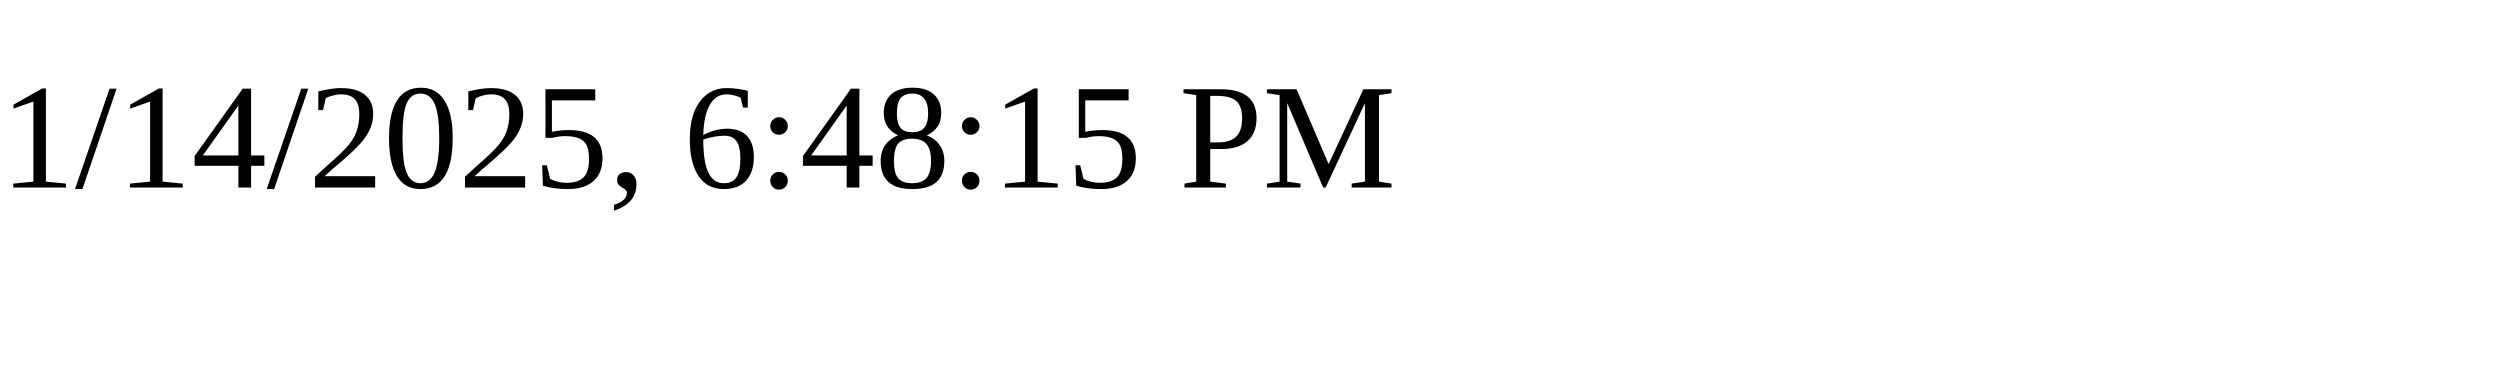
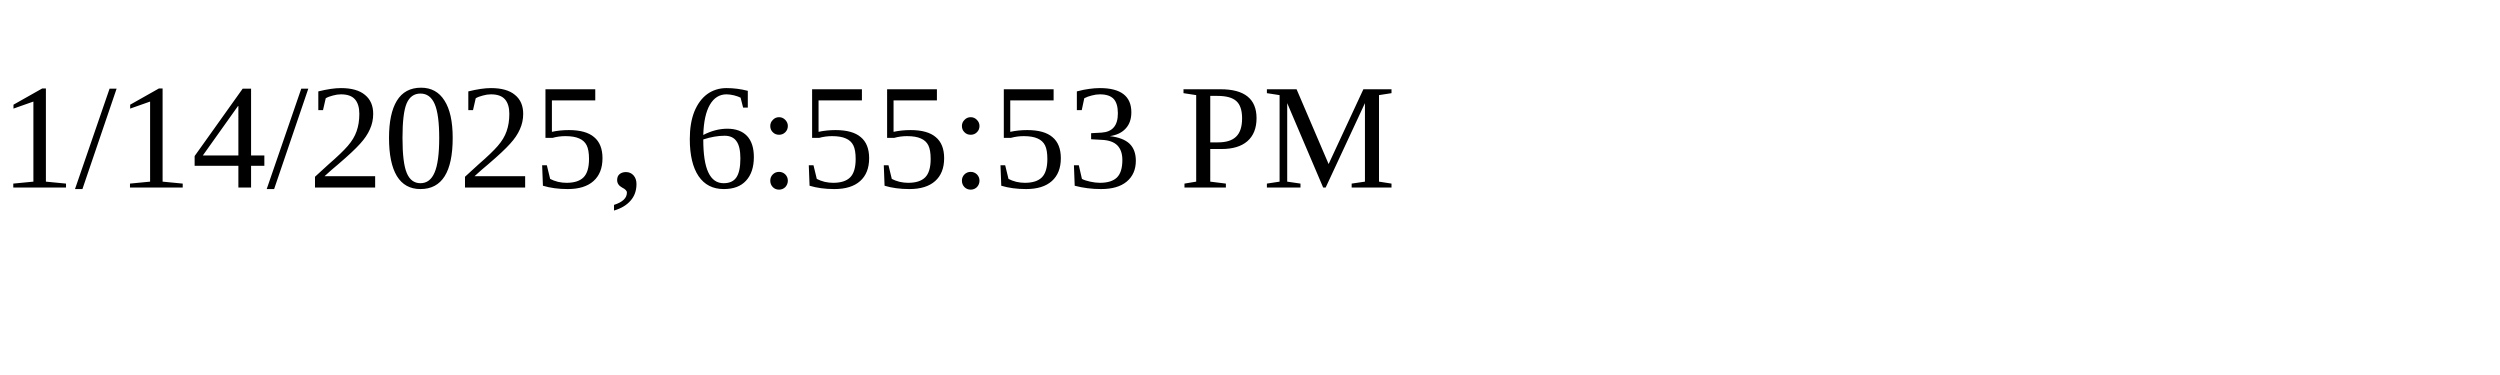
<svg xmlns="http://www.w3.org/2000/svg" height="30" width="200">
-   <text x="0" y="15">1/14/2025, 6:48:15 PM</text>
+   <text x="0" y="15">1/14/2025, 6:55:53 PM</text>
</svg>
